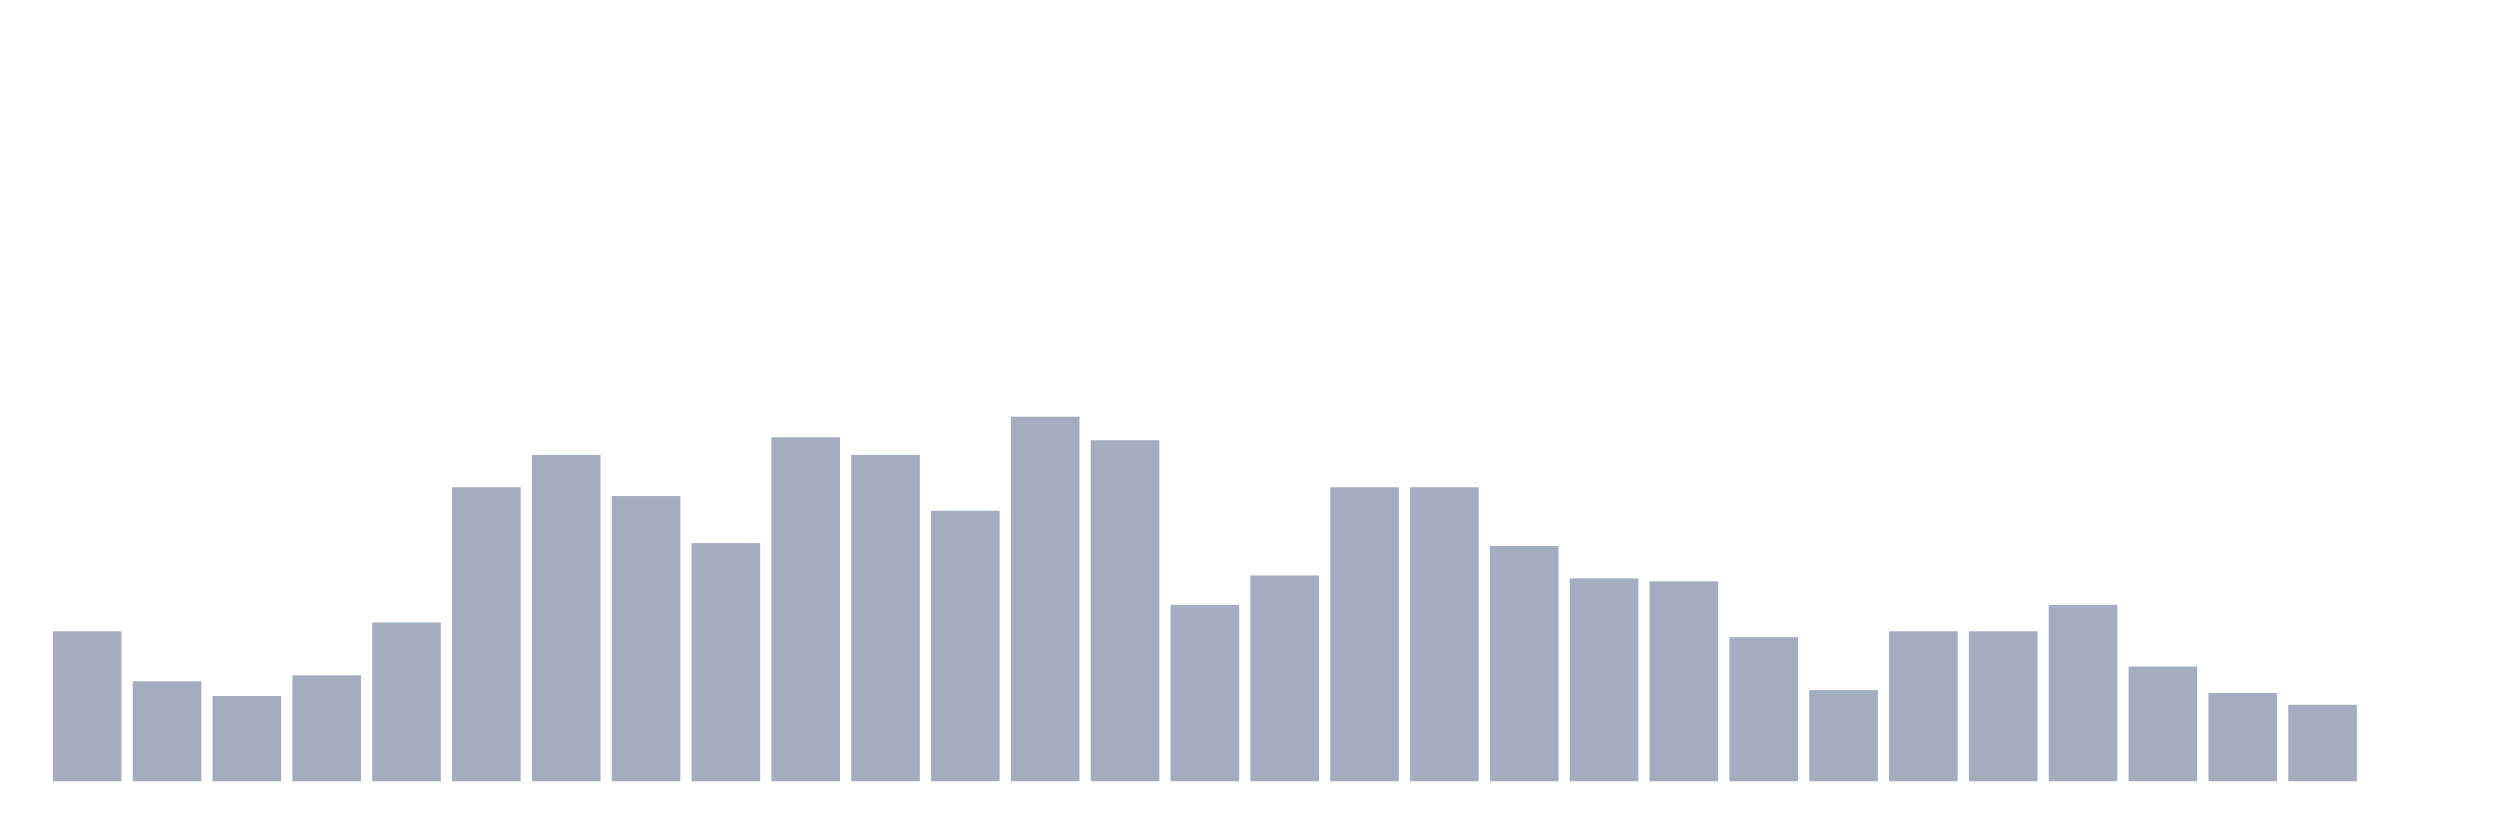
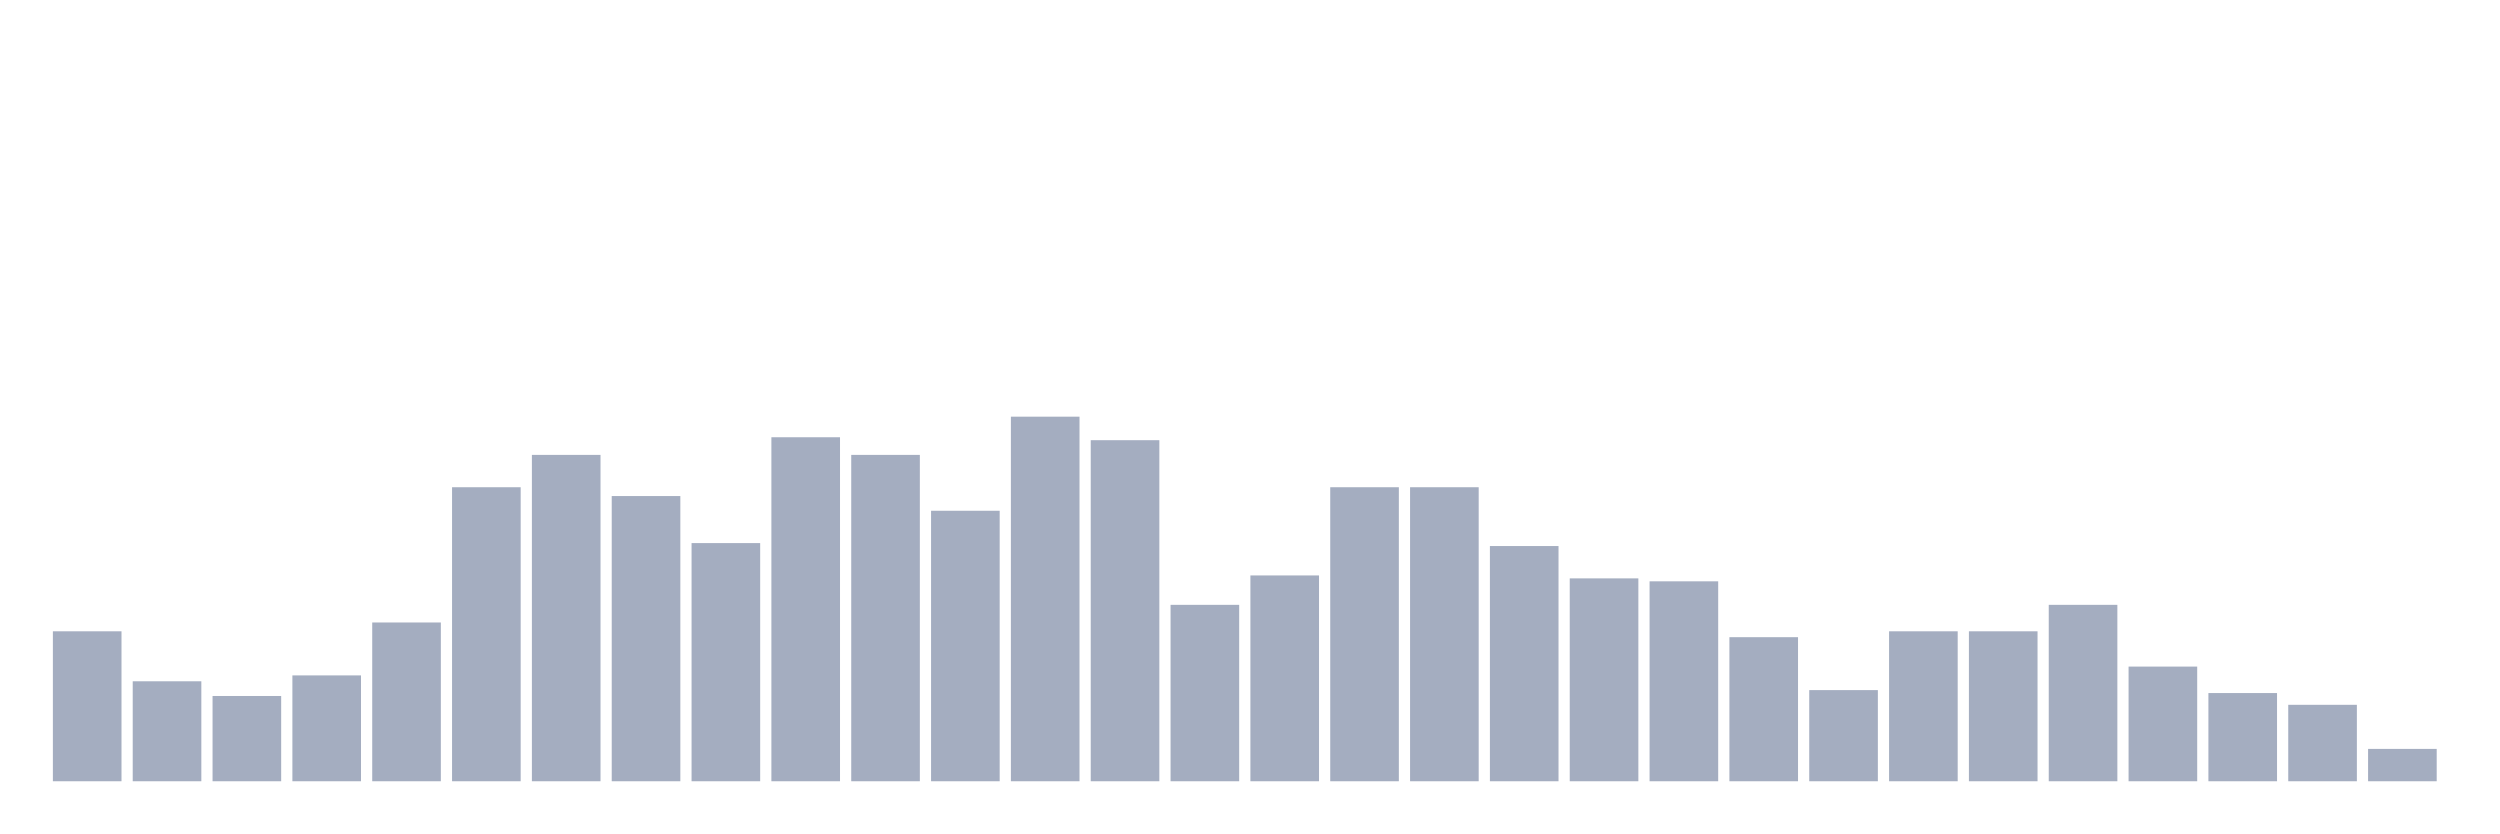
<svg xmlns="http://www.w3.org/2000/svg" viewBox="0 0 480 160">
  <g transform="translate(10,10)">
    <rect class="bar" x="0.153" width="13.175" y="111.21" height="28.79" fill="rgb(164,173,192)" />
    <rect class="bar" x="15.482" width="13.175" y="120.806" height="19.194" fill="rgb(164,173,192)" />
    <rect class="bar" x="30.81" width="13.175" y="123.629" height="16.371" fill="rgb(164,173,192)" />
    <rect class="bar" x="46.138" width="13.175" y="119.677" height="20.323" fill="rgb(164,173,192)" />
    <rect class="bar" x="61.466" width="13.175" y="109.516" height="30.484" fill="rgb(164,173,192)" />
    <rect class="bar" x="76.794" width="13.175" y="83.548" height="56.452" fill="rgb(164,173,192)" />
    <rect class="bar" x="92.123" width="13.175" y="77.339" height="62.661" fill="rgb(164,173,192)" />
    <rect class="bar" x="107.451" width="13.175" y="85.242" height="54.758" fill="rgb(164,173,192)" />
    <rect class="bar" x="122.779" width="13.175" y="94.274" height="45.726" fill="rgb(164,173,192)" />
    <rect class="bar" x="138.107" width="13.175" y="73.952" height="66.048" fill="rgb(164,173,192)" />
    <rect class="bar" x="153.436" width="13.175" y="77.339" height="62.661" fill="rgb(164,173,192)" />
    <rect class="bar" x="168.764" width="13.175" y="88.065" height="51.935" fill="rgb(164,173,192)" />
    <rect class="bar" x="184.092" width="13.175" y="70" height="70" fill="rgb(164,173,192)" />
    <rect class="bar" x="199.42" width="13.175" y="74.516" height="65.484" fill="rgb(164,173,192)" />
    <rect class="bar" x="214.748" width="13.175" y="106.129" height="33.871" fill="rgb(164,173,192)" />
    <rect class="bar" x="230.077" width="13.175" y="100.484" height="39.516" fill="rgb(164,173,192)" />
    <rect class="bar" x="245.405" width="13.175" y="83.548" height="56.452" fill="rgb(164,173,192)" />
    <rect class="bar" x="260.733" width="13.175" y="83.548" height="56.452" fill="rgb(164,173,192)" />
    <rect class="bar" x="276.061" width="13.175" y="94.839" height="45.161" fill="rgb(164,173,192)" />
    <rect class="bar" x="291.39" width="13.175" y="101.048" height="38.952" fill="rgb(164,173,192)" />
    <rect class="bar" x="306.718" width="13.175" y="101.613" height="38.387" fill="rgb(164,173,192)" />
    <rect class="bar" x="322.046" width="13.175" y="112.339" height="27.661" fill="rgb(164,173,192)" />
    <rect class="bar" x="337.374" width="13.175" y="122.5" height="17.5" fill="rgb(164,173,192)" />
    <rect class="bar" x="352.702" width="13.175" y="111.21" height="28.79" fill="rgb(164,173,192)" />
    <rect class="bar" x="368.031" width="13.175" y="111.21" height="28.79" fill="rgb(164,173,192)" />
    <rect class="bar" x="383.359" width="13.175" y="106.129" height="33.871" fill="rgb(164,173,192)" />
    <rect class="bar" x="398.687" width="13.175" y="117.984" height="22.016" fill="rgb(164,173,192)" />
    <rect class="bar" x="414.015" width="13.175" y="123.065" height="16.935" fill="rgb(164,173,192)" />
    <rect class="bar" x="429.344" width="13.175" y="125.323" height="14.677" fill="rgb(164,173,192)" />
-     <rect class="bar" x="444.672" width="13.175" y="140" height="0" fill="rgb(164,173,192)" />
+     <rect class="bar" x="444.672" width="13.175" y="133.79" height="6.21" fill="rgb(164,173,192)" />
  </g>
</svg>
